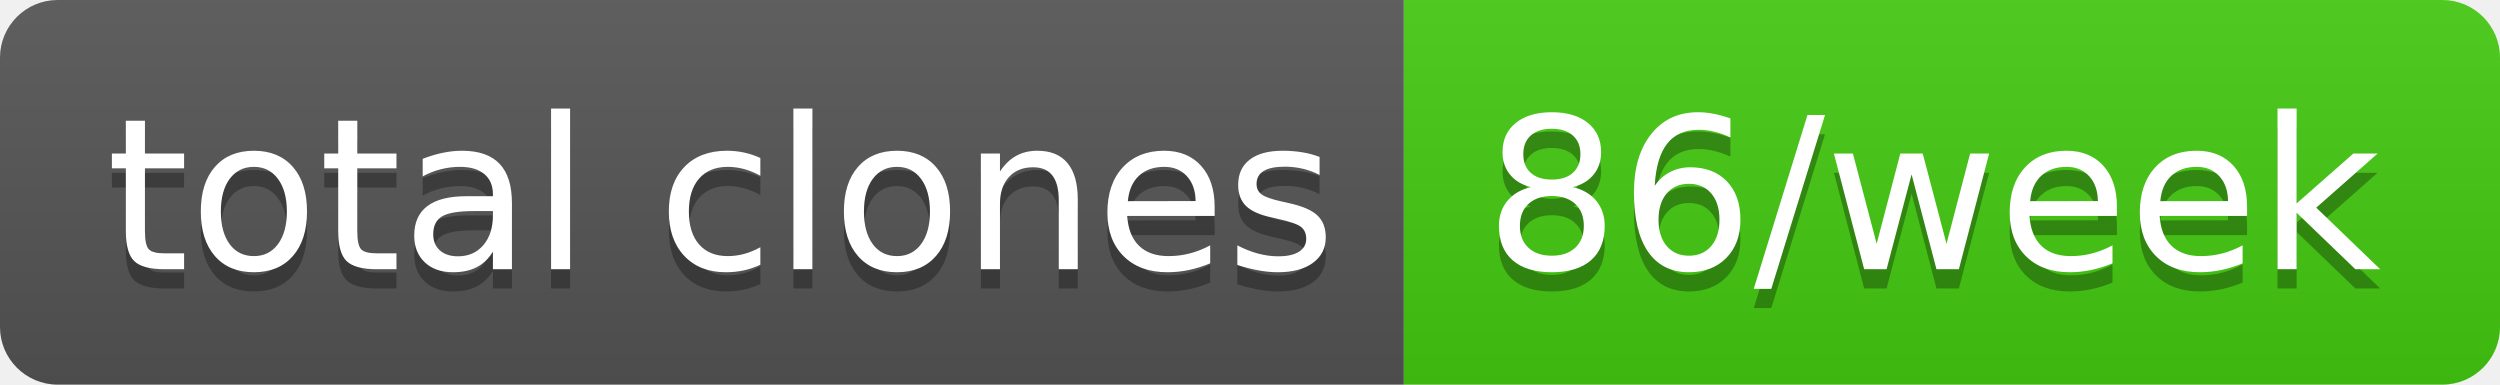
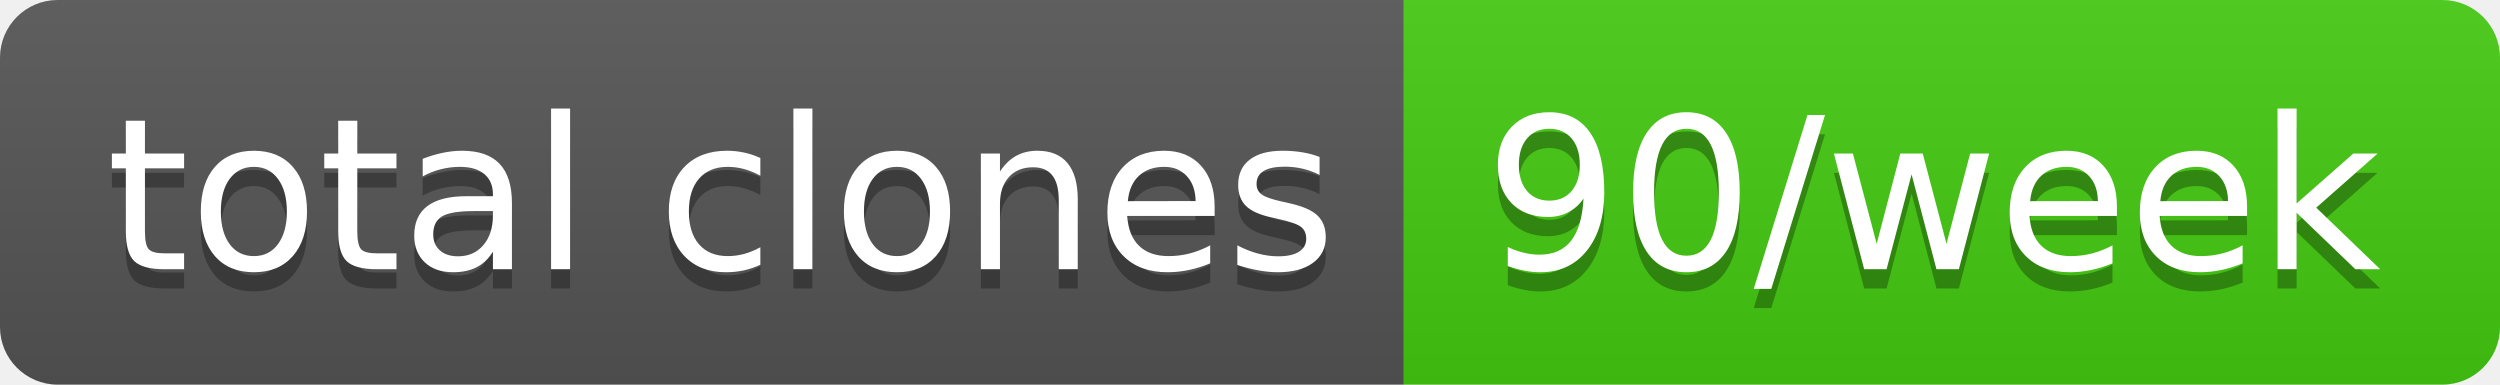
- <svg xmlns="http://www.w3.org/2000/svg" width="130" height="20" role="img" aria-label="total clones: 86/week">
+ <svg xmlns="http://www.w3.org/2000/svg" width="130" height="20" role="img" aria-label="total clones: 90/week">
  <linearGradient id="s" x2="0" y2="100%">
    <stop offset="0" stop-color="#bbb" stop-opacity=".1" />
    <stop offset="1" stop-opacity=".1" />
  </linearGradient>
  <clipPath id="r">
    <rect width="130" height="20" rx="3" fill="#fff" />
  </clipPath>
  <g clip-path="url(#r)">
    <rect width="73" height="20" fill="#555" />
    <rect x="73" width="57" height="20" fill="#4c1" />
    <rect width="130" height="20" fill="url(#s)" />
  </g>
  <g fill="#fff" text-anchor="middle" font-family="Verdana,Geneva,DejaVu Sans,sans-serif" text-rendering="geometricPrecision" font-size="110">
    <text aria-hidden="true" x="375" y="150" fill="#010101" fill-opacity=".3" transform="scale(.1)" textLength="630">total clones</text>
    <text x="375" y="140" transform="scale(.1)" fill="#fff" textLength="630">total clones</text>
-     <text aria-hidden="true" x="1005" y="150" fill="#010101" fill-opacity=".3" transform="scale(.1)" textLength="470">86/week</text>
-     <text x="1005" y="140" transform="scale(.1)" fill="#fff" textLength="470">86/week</text>
+     <text aria-hidden="true" x="1005" y="150" fill="#010101" fill-opacity=".3" transform="scale(.1)" textLength="470">90/week</text>
+     <text x="1005" y="140" transform="scale(.1)" fill="#fff" textLength="470">90/week</text>
  </g>
</svg>
